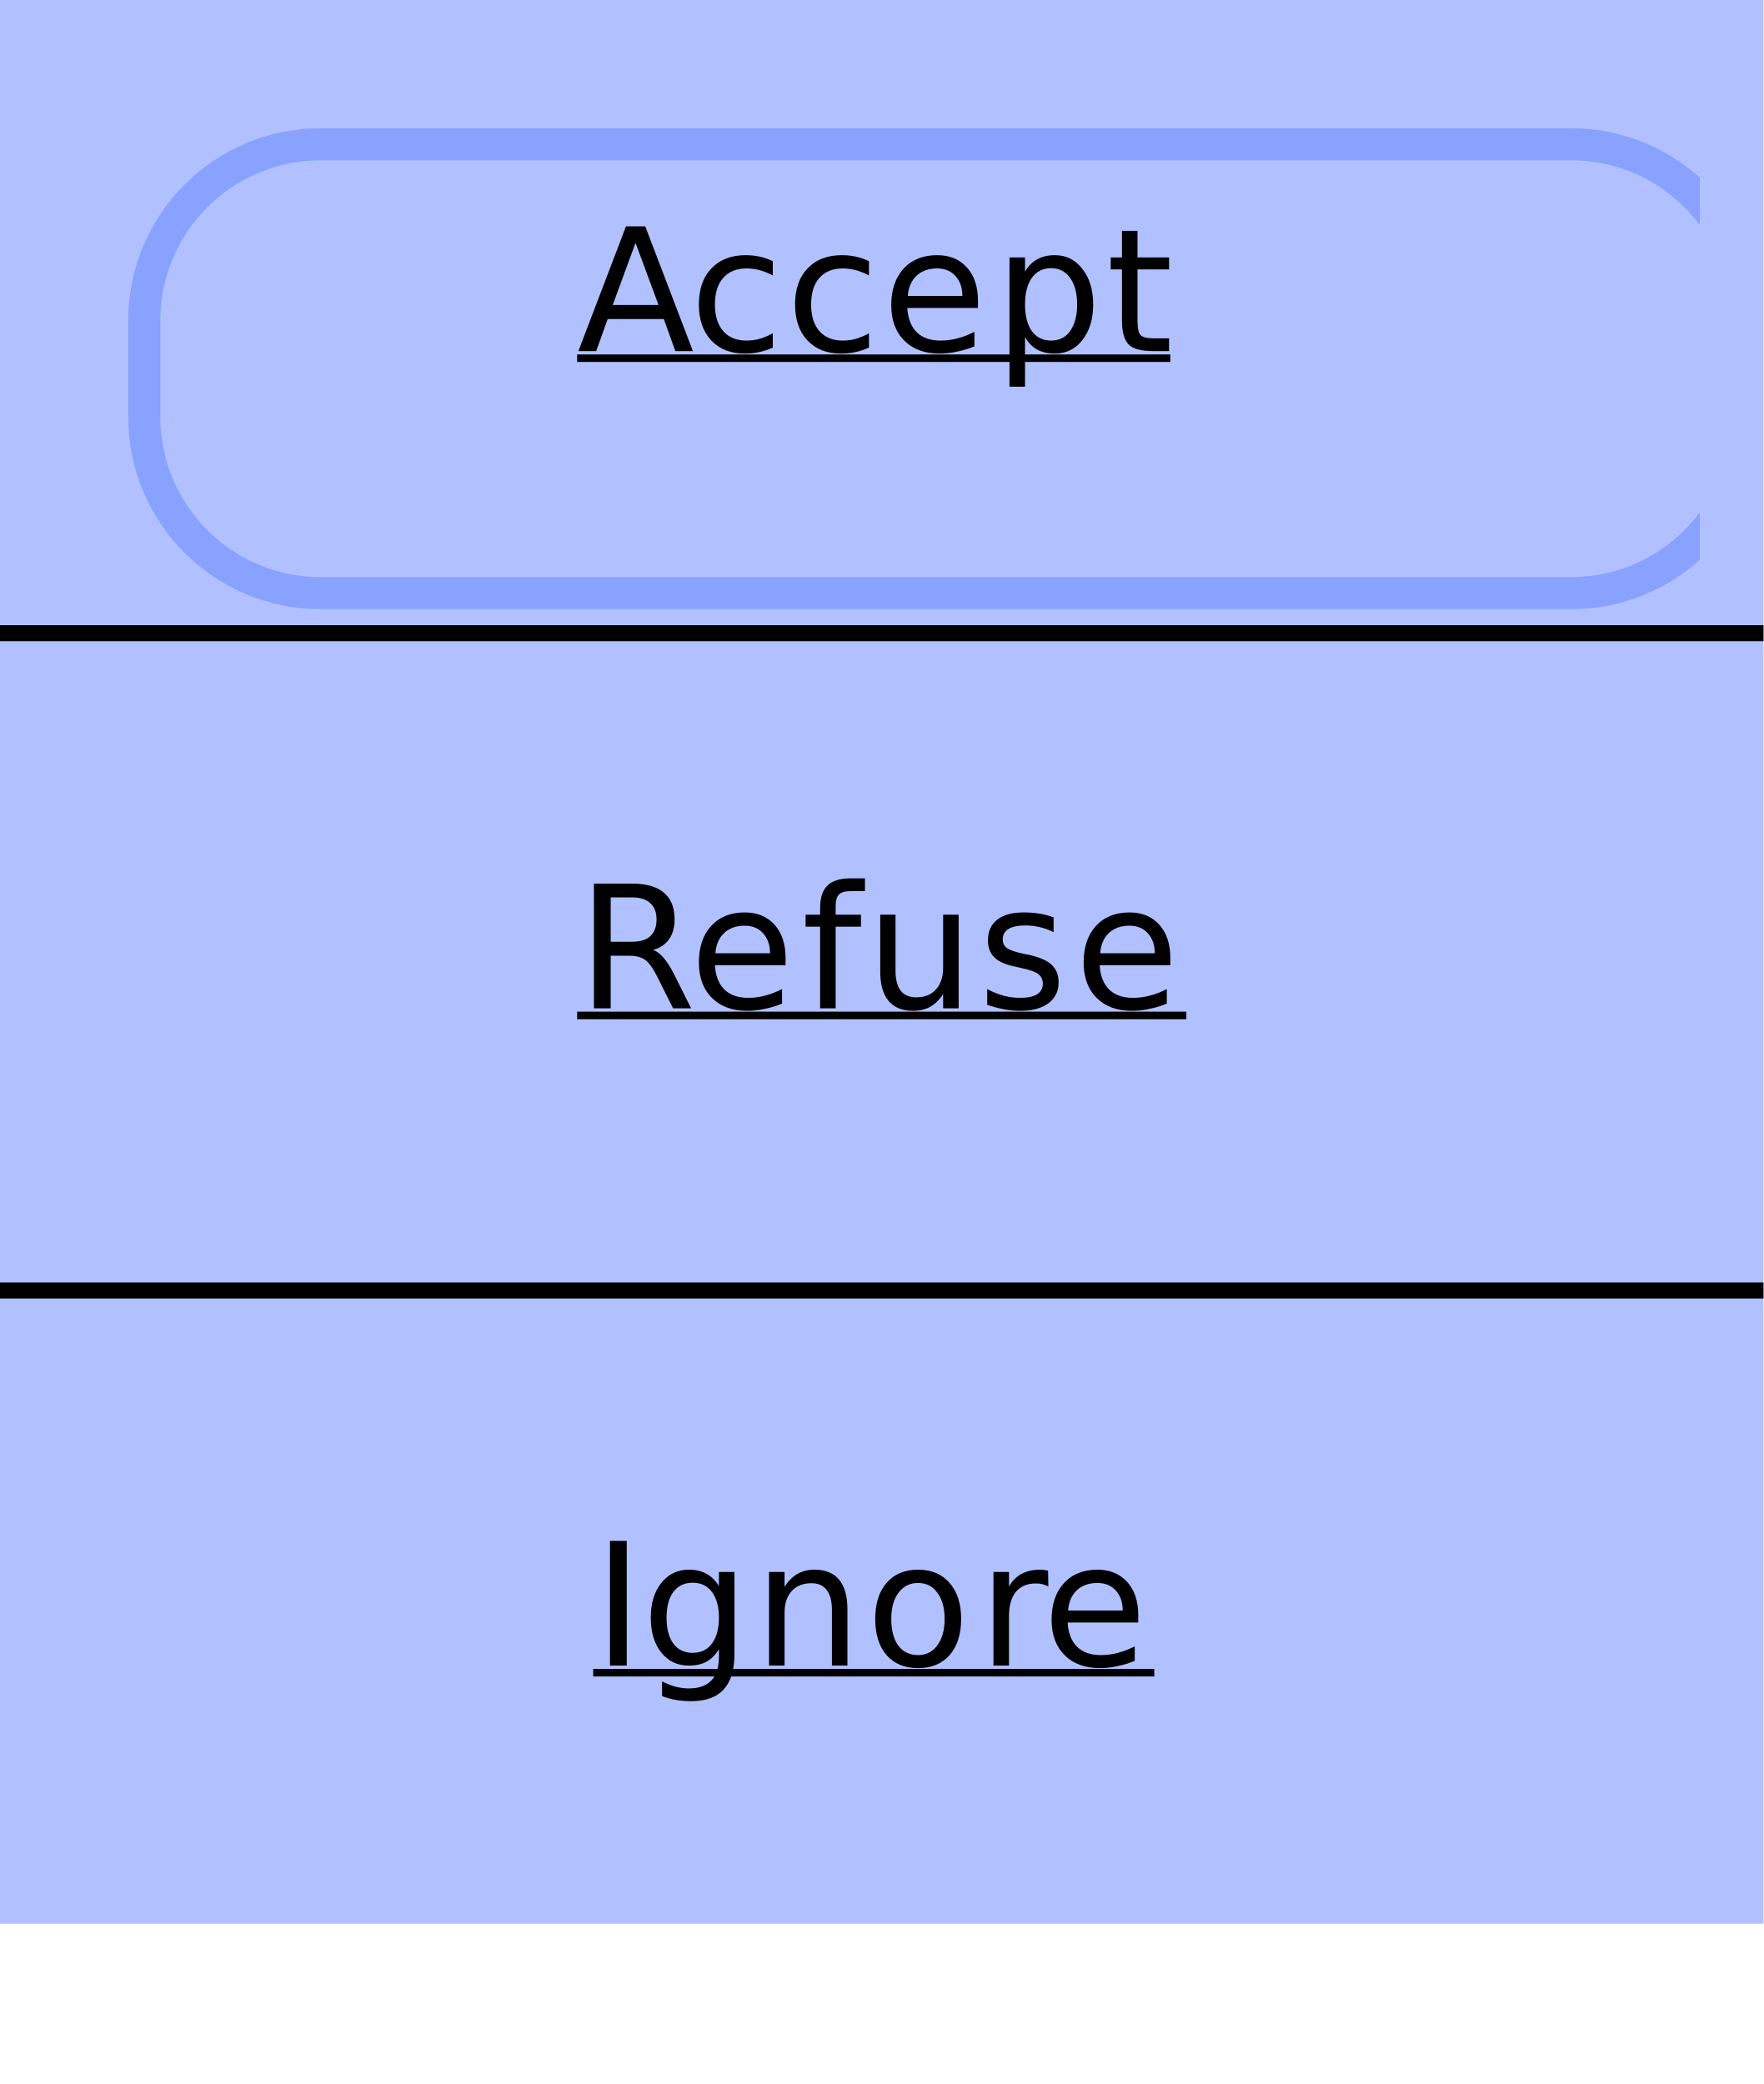
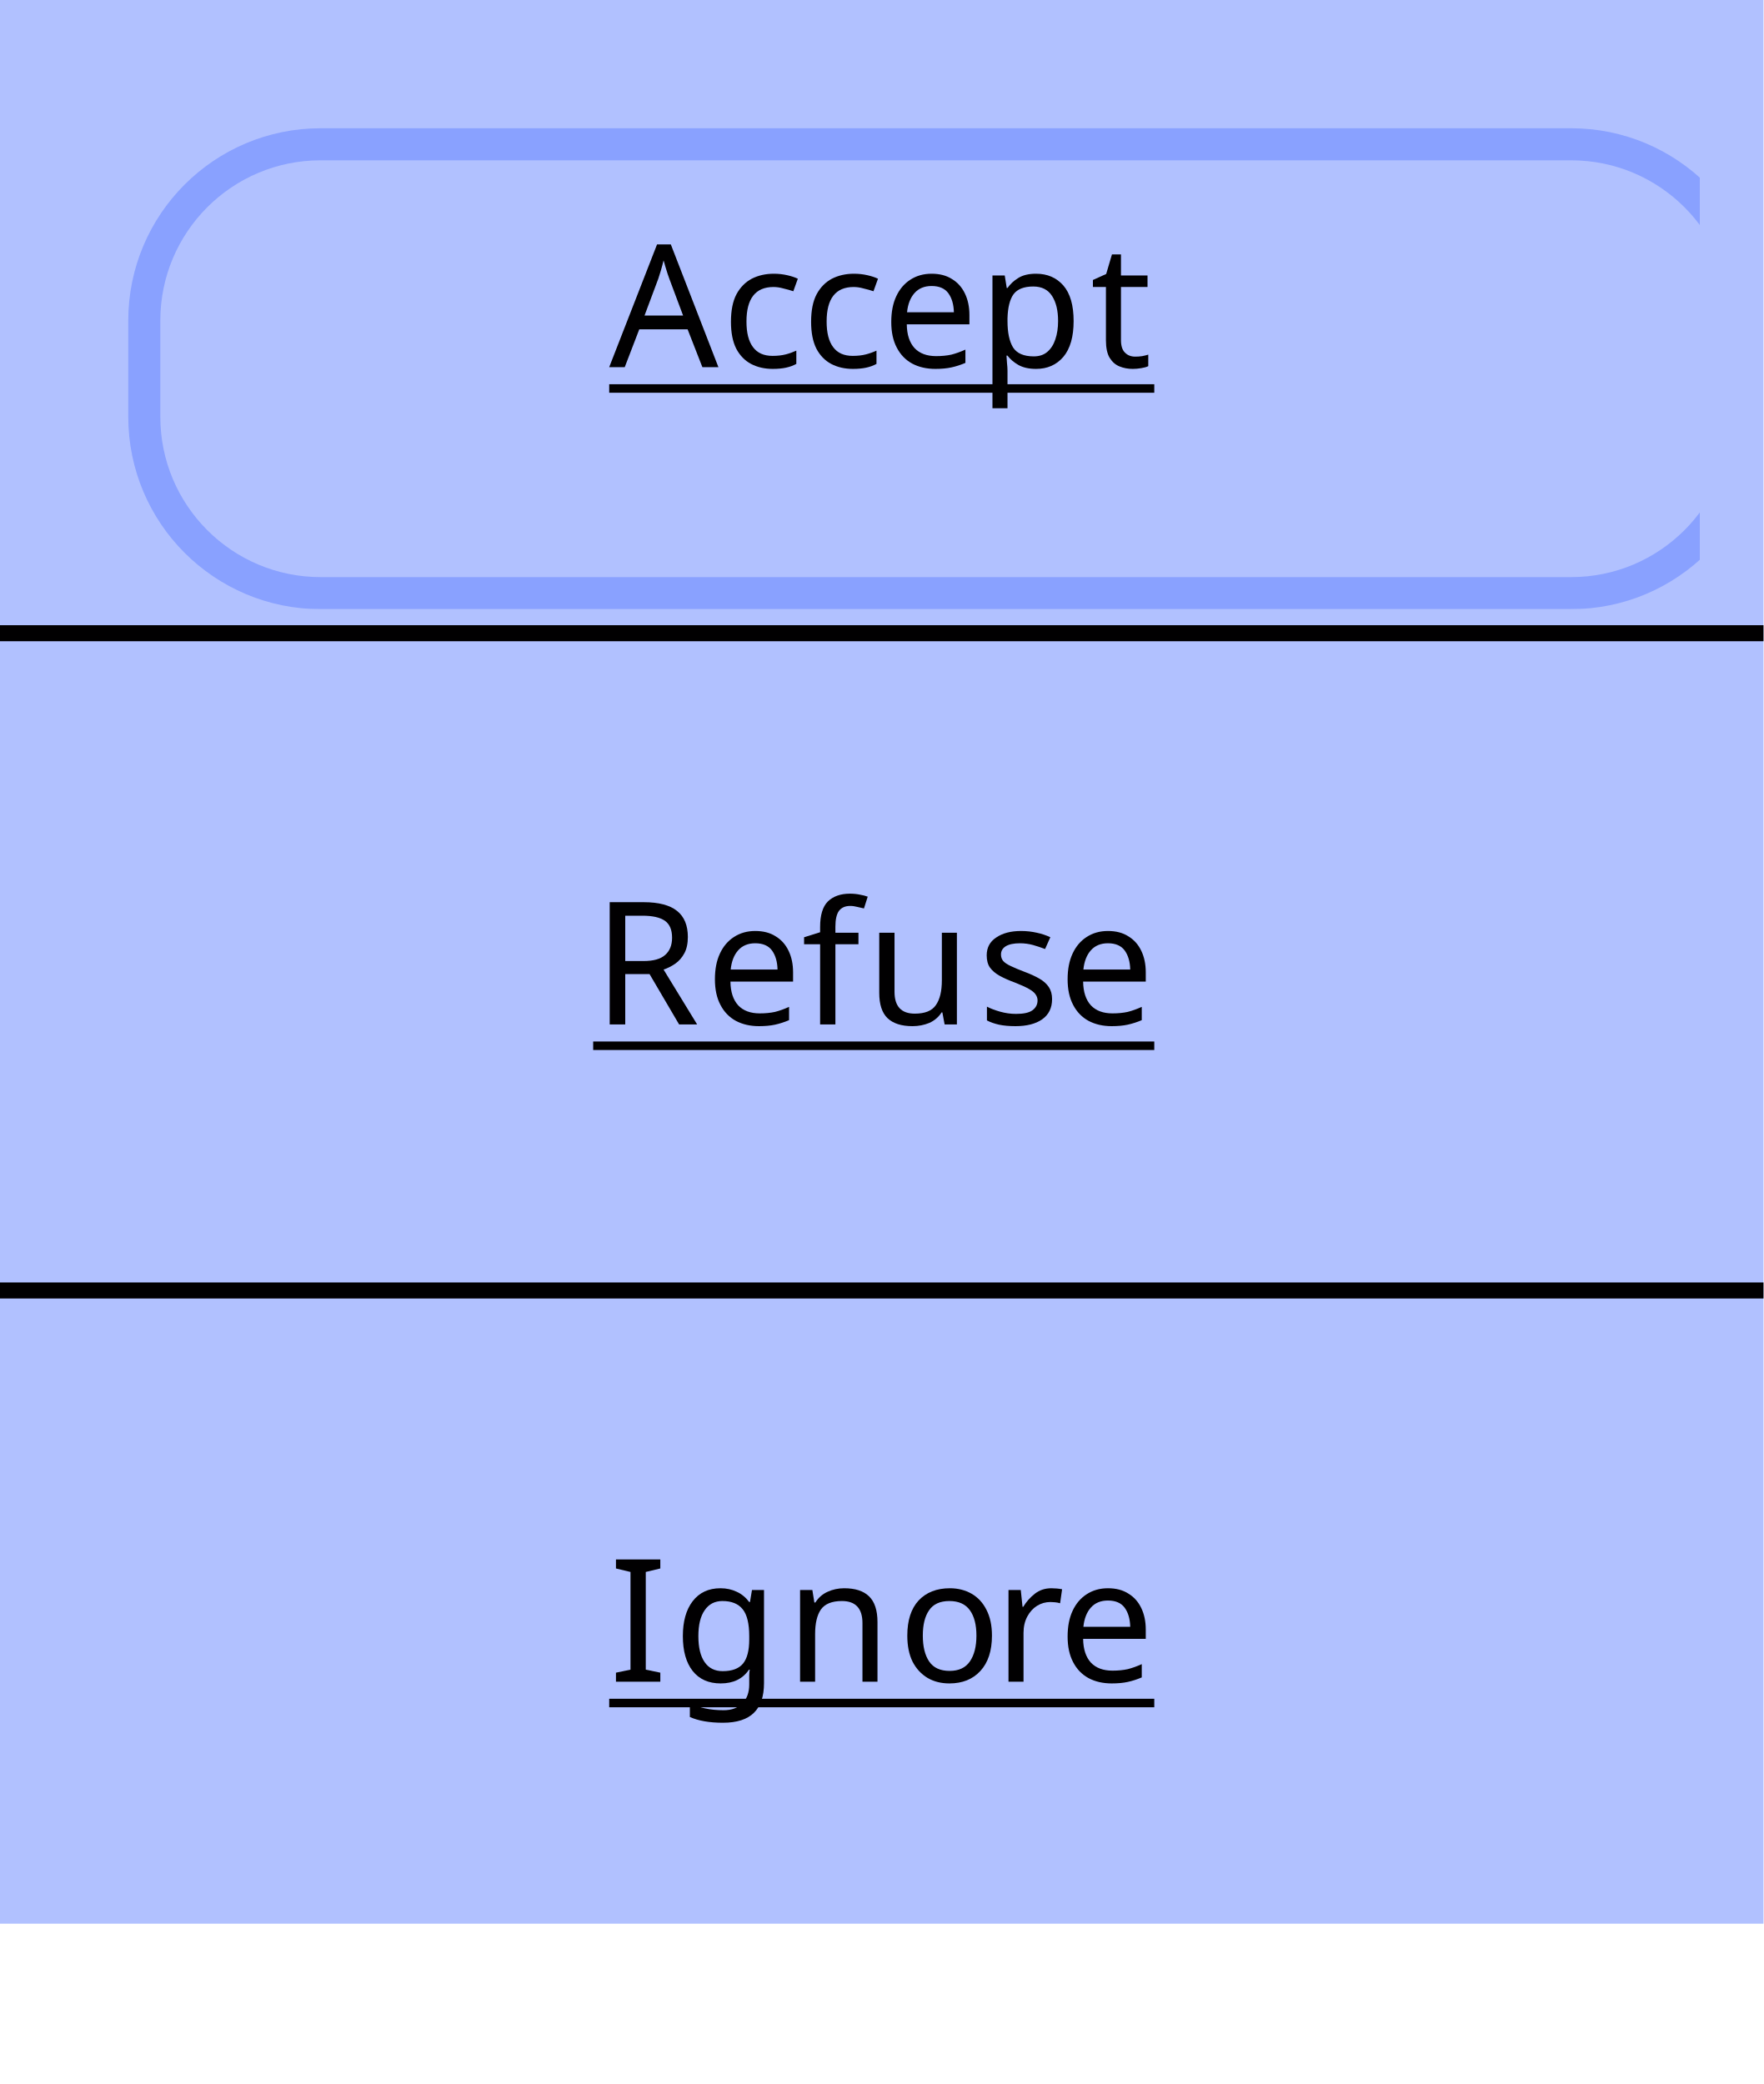
<svg xmlns="http://www.w3.org/2000/svg" xmlns:xlink="http://www.w3.org/1999/xlink" width="110" height="130" viewBox="0 0 110 130">
  <defs>
    <filter id="filter-remove-color" x="0%" y="0%" width="100%" height="100%">
      <feColorMatrix color-interpolation-filters="sRGB" values="0 0 0 0 1 0 0 0 0 1 0 0 0 0 1 0 0 0 1 0" />
    </filter>
    <filter id="filter-remove-color-and-invert-alpha" x="0%" y="0%" width="100%" height="100%">
      <feColorMatrix color-interpolation-filters="sRGB" values="0 0 0 0 1 0 0 0 0 1 0 0 0 0 1 0 0 0 -1 1" />
    </filter>
    <filter id="filter-0" x="0%" y="0%" width="100%" height="100%">
      <feImage xlink:href="#compositing-group-1" result="source" x="0" y="0" width="158.4" height="187.2" />
      <feImage xlink:href="#compositing-group-2" result="destination" x="0" y="0" width="158.4" height="187.2" />
      <feComposite in="source" in2="destination" operator="arithmetic" k1="0" k2="1" k3="1" k4="0" color-interpolation-filters="sRGB" />
    </filter>
    <filter id="filter-1" x="0%" y="0%" width="100%" height="100%">
      <feImage xlink:href="#compositing-group-4" result="source" x="0" y="0" width="158.4" height="187.2" />
      <feImage xlink:href="#compositing-group-5" result="destination" x="0" y="0" width="158.4" height="187.2" />
      <feComposite in="source" in2="destination" operator="arithmetic" k1="0" k2="1" k3="1" k4="0" color-interpolation-filters="sRGB" />
    </filter>
    <filter id="filter-2" x="0%" y="0%" width="100%" height="100%">
      <feImage xlink:href="#compositing-group-7" result="source" x="0" y="0" width="158.4" height="187.2" />
      <feImage xlink:href="#compositing-group-8" result="destination" x="0" y="0" width="158.4" height="187.2" />
      <feComposite in="source" in2="destination" operator="arithmetic" k1="0" k2="1" k3="1" k4="0" color-interpolation-filters="sRGB" />
    </filter>
    <filter id="filter-3" x="0%" y="0%" width="100%" height="100%">
      <feImage xlink:href="#compositing-group-10" result="source" x="0" y="0" width="158.4" height="187.2" />
      <feImage xlink:href="#compositing-group-11" result="destination" x="0" y="0" width="158.4" height="187.2" />
      <feComposite in="source" in2="destination" operator="arithmetic" k1="0" k2="1" k3="1" k4="0" color-interpolation-filters="sRGB" />
    </filter>
    <filter id="filter-4" x="0%" y="0%" width="100%" height="100%">
      <feImage xlink:href="#compositing-group-13" result="source" x="0" y="0" width="158.4" height="187.2" />
      <feImage xlink:href="#compositing-group-14" result="destination" x="0" y="0" width="158.4" height="187.2" />
      <feComposite in="source" in2="destination" operator="arithmetic" k1="0" k2="1" k3="1" k4="0" color-interpolation-filters="sRGB" />
    </filter>
    <filter id="filter-5" x="0%" y="0%" width="100%" height="100%">
      <feImage xlink:href="#compositing-group-16" result="source" x="0" y="0" width="158.4" height="187.2" />
      <feImage xlink:href="#compositing-group-17" result="destination" x="0" y="0" width="158.4" height="187.2" />
      <feComposite in="source" in2="destination" operator="arithmetic" k1="0" k2="1" k3="1" k4="0" color-interpolation-filters="sRGB" />
    </filter>
    <g>
      <g id="glyph-0-0">
-         <path d="M 3.641 -6.75 L 2.219 -2.875 L 5.078 -2.875 Z M 3.047 -7.781 L 4.25 -7.781 L 7.219 0 L 6.125 0 L 5.406 -2 L 1.906 -2 L 1.188 0 L 0.078 0 Z M 3.047 -7.781 " />
+         <path d="M 5.812 0 L 4.891 -2.359 L 1.875 -2.359 L 0.969 0 L 0 0 L 2.984 -7.656 L 3.844 -7.656 L 6.812 0 Z M 3.75 -5.516 C 3.727 -5.578 3.691 -5.68 3.641 -5.828 C 3.598 -5.973 3.551 -6.125 3.5 -6.281 C 3.457 -6.445 3.422 -6.57 3.391 -6.656 C 3.336 -6.438 3.281 -6.223 3.219 -6.016 C 3.156 -5.805 3.102 -5.641 3.062 -5.516 L 2.203 -3.219 L 4.609 -3.219 Z M 3.75 -5.516 " />
      </g>
      <g id="glyph-0-1">
-         <path d="M 5.203 -5.609 L 5.203 -4.719 C 4.93 -4.863 4.66 -4.973 4.391 -5.047 C 4.117 -5.117 3.844 -5.156 3.562 -5.156 C 2.938 -5.156 2.453 -4.957 2.109 -4.562 C 1.766 -4.176 1.594 -3.625 1.594 -2.906 C 1.594 -2.195 1.766 -1.645 2.109 -1.25 C 2.453 -0.852 2.938 -0.656 3.562 -0.656 C 3.844 -0.656 4.117 -0.691 4.391 -0.766 C 4.66 -0.848 4.93 -0.961 5.203 -1.109 L 5.203 -0.219 C 4.93 -0.094 4.648 0 4.359 0.062 C 4.078 0.125 3.773 0.156 3.453 0.156 C 2.578 0.156 1.879 -0.117 1.359 -0.672 C 0.848 -1.223 0.594 -1.969 0.594 -2.906 C 0.594 -3.863 0.852 -4.613 1.375 -5.156 C 1.895 -5.707 2.609 -5.984 3.516 -5.984 C 3.816 -5.984 4.109 -5.953 4.391 -5.891 C 4.672 -5.828 4.941 -5.734 5.203 -5.609 Z M 5.203 -5.609 " />
+         <path d="M 3.203 0.109 C 2.691 0.109 2.238 0.004 1.844 -0.203 C 1.457 -0.41 1.148 -0.727 0.922 -1.156 C 0.703 -1.594 0.594 -2.148 0.594 -2.828 C 0.594 -3.535 0.707 -4.109 0.938 -4.547 C 1.176 -4.984 1.492 -5.305 1.891 -5.516 C 2.297 -5.723 2.754 -5.828 3.266 -5.828 C 3.555 -5.828 3.836 -5.797 4.109 -5.734 C 4.379 -5.672 4.598 -5.598 4.766 -5.516 L 4.484 -4.734 C 4.305 -4.797 4.102 -4.852 3.875 -4.906 C 3.656 -4.969 3.445 -5 3.25 -5 C 2.125 -5 1.562 -4.281 1.562 -2.844 C 1.562 -2.145 1.695 -1.613 1.969 -1.25 C 2.238 -0.883 2.645 -0.703 3.188 -0.703 C 3.5 -0.703 3.773 -0.734 4.016 -0.797 C 4.254 -0.859 4.473 -0.938 4.672 -1.031 L 4.672 -0.203 C 4.484 -0.098 4.27 -0.02 4.031 0.031 C 3.801 0.082 3.523 0.109 3.203 0.109 Z M 3.203 0.109 " />
      </g>
      <g id="glyph-0-2">
-         <path d="M 6 -3.156 L 6 -2.688 L 1.594 -2.688 C 1.633 -2.031 1.832 -1.523 2.188 -1.172 C 2.539 -0.828 3.035 -0.656 3.672 -0.656 C 4.035 -0.656 4.391 -0.703 4.734 -0.797 C 5.086 -0.891 5.438 -1.023 5.781 -1.203 L 5.781 -0.297 C 5.426 -0.148 5.066 -0.039 4.703 0.031 C 4.348 0.113 3.984 0.156 3.609 0.156 C 2.68 0.156 1.945 -0.113 1.406 -0.656 C 0.863 -1.195 0.594 -1.93 0.594 -2.859 C 0.594 -3.816 0.848 -4.578 1.359 -5.141 C 1.879 -5.703 2.578 -5.984 3.453 -5.984 C 4.234 -5.984 4.852 -5.727 5.312 -5.219 C 5.77 -4.707 6 -4.02 6 -3.156 Z M 5.031 -3.438 C 5.031 -3.957 4.883 -4.375 4.594 -4.688 C 4.312 -5 3.93 -5.156 3.453 -5.156 C 2.922 -5.156 2.492 -5.004 2.172 -4.703 C 1.848 -4.398 1.664 -3.977 1.625 -3.438 Z M 5.031 -3.438 " />
+         <path d="M 3.109 -5.828 C 3.609 -5.828 4.031 -5.719 4.375 -5.5 C 4.727 -5.289 5 -4.988 5.188 -4.594 C 5.375 -4.207 5.469 -3.758 5.469 -3.25 L 5.469 -2.672 L 1.562 -2.672 C 1.57 -2.023 1.734 -1.531 2.047 -1.188 C 2.367 -0.852 2.816 -0.688 3.391 -0.688 C 3.742 -0.688 4.062 -0.719 4.344 -0.781 C 4.625 -0.852 4.914 -0.957 5.219 -1.094 L 5.219 -0.266 C 4.926 -0.141 4.633 -0.047 4.344 0.016 C 4.062 0.078 3.727 0.109 3.344 0.109 C 2.801 0.109 2.32 0 1.906 -0.219 C 1.488 -0.445 1.164 -0.781 0.938 -1.219 C 0.707 -1.656 0.594 -2.188 0.594 -2.812 C 0.594 -3.438 0.695 -3.973 0.906 -4.422 C 1.113 -4.867 1.406 -5.211 1.781 -5.453 C 2.164 -5.703 2.609 -5.828 3.109 -5.828 Z M 3.109 -5.062 C 2.66 -5.062 2.305 -4.914 2.047 -4.625 C 1.785 -4.332 1.629 -3.93 1.578 -3.422 L 4.5 -3.422 C 4.488 -3.91 4.375 -4.305 4.156 -4.609 C 3.938 -4.91 3.586 -5.062 3.109 -5.062 Z M 3.109 -5.062 " />
      </g>
      <g id="glyph-0-3">
-         <path d="M 1.938 -0.875 L 1.938 2.219 L 0.969 2.219 L 0.969 -5.844 L 1.938 -5.844 L 1.938 -4.953 C 2.133 -5.297 2.383 -5.551 2.688 -5.719 C 3 -5.895 3.367 -5.984 3.797 -5.984 C 4.504 -5.984 5.078 -5.695 5.516 -5.125 C 5.961 -4.562 6.188 -3.82 6.188 -2.906 C 6.188 -1.988 5.961 -1.25 5.516 -0.688 C 5.078 -0.125 4.504 0.156 3.797 0.156 C 3.367 0.156 3 0.07 2.688 -0.094 C 2.383 -0.27 2.133 -0.531 1.938 -0.875 Z M 5.188 -2.906 C 5.188 -3.613 5.039 -4.164 4.75 -4.562 C 4.469 -4.969 4.07 -5.172 3.562 -5.172 C 3.051 -5.172 2.648 -4.969 2.359 -4.562 C 2.078 -4.164 1.938 -3.613 1.938 -2.906 C 1.938 -2.207 2.078 -1.656 2.359 -1.25 C 2.648 -0.852 3.051 -0.656 3.562 -0.656 C 4.07 -0.656 4.469 -0.852 4.75 -1.25 C 5.039 -1.656 5.188 -2.207 5.188 -2.906 Z M 5.188 -2.906 " />
+         <path d="M 3.625 -5.828 C 4.332 -5.828 4.898 -5.582 5.328 -5.094 C 5.754 -4.602 5.969 -3.863 5.969 -2.875 C 5.969 -1.895 5.754 -1.148 5.328 -0.641 C 4.898 -0.141 4.332 0.109 3.625 0.109 C 3.176 0.109 2.805 0.023 2.516 -0.141 C 2.234 -0.305 2.008 -0.5 1.844 -0.719 L 1.781 -0.719 C 1.789 -0.602 1.801 -0.453 1.812 -0.266 C 1.832 -0.078 1.844 0.082 1.844 0.219 L 1.844 2.562 L 0.906 2.562 L 0.906 -5.719 L 1.672 -5.719 L 1.797 -4.938 L 1.844 -4.938 C 2.02 -5.188 2.242 -5.395 2.516 -5.562 C 2.797 -5.738 3.164 -5.828 3.625 -5.828 Z M 3.453 -5.031 C 2.867 -5.031 2.457 -4.867 2.219 -4.547 C 1.988 -4.223 1.863 -3.723 1.844 -3.047 L 1.844 -2.875 C 1.844 -2.164 1.957 -1.617 2.188 -1.234 C 2.426 -0.859 2.859 -0.672 3.484 -0.672 C 3.828 -0.672 4.109 -0.766 4.328 -0.953 C 4.555 -1.148 4.723 -1.41 4.828 -1.734 C 4.941 -2.066 5 -2.445 5 -2.875 C 5 -3.531 4.875 -4.051 4.625 -4.438 C 4.375 -4.832 3.984 -5.031 3.453 -5.031 Z M 3.453 -5.031 " />
      </g>
      <g id="glyph-0-4">
-         <path d="M 1.953 -7.5 L 1.953 -5.844 L 3.922 -5.844 L 3.922 -5.094 L 1.953 -5.094 L 1.953 -1.922 C 1.953 -1.441 2.016 -1.133 2.141 -1 C 2.273 -0.863 2.539 -0.797 2.938 -0.797 L 3.922 -0.797 L 3.922 0 L 2.938 0 C 2.195 0 1.688 -0.133 1.406 -0.406 C 1.125 -0.688 0.984 -1.191 0.984 -1.922 L 0.984 -5.094 L 0.281 -5.094 L 0.281 -5.844 L 0.984 -5.844 L 0.984 -7.5 Z M 1.953 -7.5 " />
+         <path d="M 2.812 -0.656 C 2.957 -0.656 3.102 -0.664 3.25 -0.688 C 3.406 -0.719 3.531 -0.75 3.625 -0.781 L 3.625 -0.062 C 3.52 -0.008 3.375 0.031 3.188 0.062 C 3 0.094 2.82 0.109 2.656 0.109 C 2.352 0.109 2.078 0.055 1.828 -0.047 C 1.578 -0.148 1.375 -0.328 1.219 -0.578 C 1.062 -0.836 0.984 -1.203 0.984 -1.672 L 0.984 -5 L 0.172 -5 L 0.172 -5.438 L 1 -5.812 L 1.359 -7.031 L 1.922 -7.031 L 1.922 -5.719 L 3.578 -5.719 L 3.578 -5 L 1.922 -5 L 1.922 -1.688 C 1.922 -1.332 2.004 -1.07 2.172 -0.906 C 2.336 -0.738 2.551 -0.656 2.812 -0.656 Z M 2.812 -0.656 " />
      </g>
      <g id="glyph-0-5">
-         <path d="M 4.734 -3.641 C 4.961 -3.566 5.18 -3.406 5.391 -3.156 C 5.609 -2.906 5.828 -2.562 6.047 -2.125 L 7.109 0 L 5.984 0 L 4.984 -2 C 4.723 -2.52 4.473 -2.863 4.234 -3.031 C 3.992 -3.195 3.664 -3.281 3.25 -3.281 L 2.094 -3.281 L 2.094 0 L 1.047 0 L 1.047 -7.781 L 3.422 -7.781 C 4.305 -7.781 4.969 -7.594 5.406 -7.219 C 5.852 -6.852 6.078 -6.297 6.078 -5.547 C 6.078 -5.047 5.961 -4.633 5.734 -4.312 C 5.504 -3.988 5.172 -3.766 4.734 -3.641 Z M 2.094 -6.922 L 2.094 -4.156 L 3.422 -4.156 C 3.93 -4.156 4.312 -4.27 4.562 -4.5 C 4.82 -4.738 4.953 -5.086 4.953 -5.547 C 4.953 -5.992 4.82 -6.332 4.562 -6.562 C 4.312 -6.801 3.93 -6.922 3.422 -6.922 Z M 2.094 -6.922 " />
+         <path d="M 3.141 -7.625 C 4.086 -7.625 4.785 -7.441 5.234 -7.078 C 5.68 -6.723 5.906 -6.18 5.906 -5.453 C 5.906 -5.047 5.832 -4.707 5.688 -4.438 C 5.539 -4.164 5.348 -3.945 5.109 -3.781 C 4.879 -3.625 4.641 -3.504 4.391 -3.422 L 6.484 0 L 5.359 0 L 3.516 -3.141 L 2 -3.141 L 2 0 L 1.031 0 L 1.031 -7.625 Z M 3.078 -6.781 L 2 -6.781 L 2 -3.953 L 3.141 -3.953 C 3.754 -3.953 4.203 -4.078 4.484 -4.328 C 4.773 -4.578 4.922 -4.938 4.922 -5.406 C 4.922 -5.906 4.77 -6.258 4.469 -6.469 C 4.164 -6.676 3.703 -6.781 3.078 -6.781 Z M 3.078 -6.781 " />
      </g>
      <g id="glyph-0-6">
-         <path d="M 3.953 -8.109 L 3.953 -7.312 L 3.047 -7.312 C 2.703 -7.312 2.461 -7.238 2.328 -7.094 C 2.191 -6.957 2.125 -6.711 2.125 -6.359 L 2.125 -5.844 L 3.703 -5.844 L 3.703 -5.094 L 2.125 -5.094 L 2.125 0 L 1.156 0 L 1.156 -5.094 L 0.25 -5.094 L 0.25 -5.844 L 1.156 -5.844 L 1.156 -6.25 C 1.156 -6.895 1.305 -7.363 1.609 -7.656 C 1.91 -7.957 2.391 -8.109 3.047 -8.109 Z M 3.953 -8.109 " />
+         <path d="M 3.547 -5 L 2.109 -5 L 2.109 0 L 1.156 0 L 1.156 -5 L 0.156 -5 L 0.156 -5.438 L 1.156 -5.75 L 1.156 -6.078 C 1.156 -6.816 1.316 -7.348 1.641 -7.672 C 1.973 -7.992 2.43 -8.156 3.016 -8.156 C 3.242 -8.156 3.453 -8.133 3.641 -8.094 C 3.828 -8.062 3.988 -8.02 4.125 -7.969 L 3.891 -7.234 C 3.773 -7.266 3.641 -7.297 3.484 -7.328 C 3.336 -7.367 3.188 -7.391 3.031 -7.391 C 2.719 -7.391 2.484 -7.285 2.328 -7.078 C 2.18 -6.867 2.109 -6.539 2.109 -6.094 L 2.109 -5.719 L 3.547 -5.719 Z M 3.547 -5 " />
      </g>
      <g id="glyph-0-7">
-         <path d="M 0.906 -2.297 L 0.906 -5.844 L 1.859 -5.844 L 1.859 -2.344 C 1.859 -1.789 1.969 -1.375 2.188 -1.094 C 2.406 -0.82 2.727 -0.688 3.156 -0.688 C 3.676 -0.688 4.082 -0.848 4.375 -1.172 C 4.676 -1.504 4.828 -1.957 4.828 -2.531 L 4.828 -5.844 L 5.797 -5.844 L 5.797 0 L 4.828 0 L 4.828 -0.891 C 4.598 -0.535 4.328 -0.27 4.016 -0.094 C 3.711 0.07 3.359 0.156 2.953 0.156 C 2.285 0.156 1.773 -0.051 1.422 -0.469 C 1.078 -0.883 0.906 -1.492 0.906 -2.297 Z M 3.312 -5.984 Z M 3.312 -5.984 " />
+         <path d="M 5.688 -5.719 L 5.688 0 L 4.922 0 L 4.781 -0.75 L 4.734 -0.75 C 4.547 -0.457 4.289 -0.238 3.969 -0.094 C 3.645 0.039 3.297 0.109 2.922 0.109 C 2.234 0.109 1.711 -0.055 1.359 -0.391 C 1.016 -0.723 0.844 -1.25 0.844 -1.969 L 0.844 -5.719 L 1.797 -5.719 L 1.797 -2.031 C 1.797 -1.125 2.219 -0.672 3.062 -0.672 C 3.695 -0.672 4.133 -0.848 4.375 -1.203 C 4.625 -1.555 4.75 -2.07 4.75 -2.75 L 4.75 -5.719 Z M 5.688 -5.719 " />
      </g>
      <g id="glyph-0-8">
-         <path d="M 4.719 -5.672 L 4.719 -4.75 C 4.445 -4.895 4.164 -5 3.875 -5.062 C 3.582 -5.133 3.281 -5.172 2.969 -5.172 C 2.5 -5.172 2.145 -5.098 1.906 -4.953 C 1.664 -4.805 1.547 -4.586 1.547 -4.297 C 1.547 -4.078 1.629 -3.898 1.797 -3.766 C 1.973 -3.641 2.316 -3.52 2.828 -3.406 L 3.156 -3.344 C 3.832 -3.195 4.312 -2.988 4.594 -2.719 C 4.883 -2.457 5.031 -2.086 5.031 -1.609 C 5.031 -1.066 4.816 -0.633 4.391 -0.312 C 3.961 0 3.375 0.156 2.625 0.156 C 2.312 0.156 1.984 0.125 1.641 0.062 C 1.305 0 0.953 -0.094 0.578 -0.219 L 0.578 -1.203 C 0.93 -1.016 1.281 -0.875 1.625 -0.781 C 1.969 -0.695 2.305 -0.656 2.641 -0.656 C 3.098 -0.656 3.445 -0.727 3.688 -0.875 C 3.926 -1.031 4.047 -1.25 4.047 -1.531 C 4.047 -1.789 3.957 -1.988 3.781 -2.125 C 3.613 -2.27 3.234 -2.406 2.641 -2.531 L 2.297 -2.609 C 1.703 -2.734 1.273 -2.926 1.016 -3.188 C 0.754 -3.445 0.625 -3.801 0.625 -4.25 C 0.625 -4.801 0.816 -5.227 1.203 -5.531 C 1.586 -5.832 2.141 -5.984 2.859 -5.984 C 3.211 -5.984 3.547 -5.957 3.859 -5.906 C 4.172 -5.852 4.457 -5.773 4.719 -5.672 Z M 4.719 -5.672 " />
+         <path d="M 4.625 -1.578 C 4.625 -1.023 4.414 -0.602 4 -0.312 C 3.594 -0.031 3.039 0.109 2.344 0.109 C 1.945 0.109 1.602 0.078 1.312 0.016 C 1.031 -0.047 0.781 -0.133 0.562 -0.25 L 0.562 -1.109 C 0.781 -0.992 1.051 -0.891 1.375 -0.797 C 1.707 -0.703 2.039 -0.656 2.375 -0.656 C 2.844 -0.656 3.18 -0.727 3.391 -0.875 C 3.609 -1.031 3.719 -1.238 3.719 -1.5 C 3.719 -1.633 3.676 -1.758 3.594 -1.875 C 3.52 -1.988 3.379 -2.102 3.172 -2.219 C 2.973 -2.332 2.688 -2.461 2.312 -2.609 C 1.945 -2.742 1.629 -2.883 1.359 -3.031 C 1.098 -3.176 0.895 -3.348 0.75 -3.547 C 0.613 -3.742 0.547 -4 0.547 -4.312 C 0.547 -4.789 0.742 -5.16 1.141 -5.422 C 1.535 -5.691 2.051 -5.828 2.688 -5.828 C 3.039 -5.828 3.367 -5.789 3.672 -5.719 C 3.973 -5.656 4.254 -5.562 4.516 -5.438 L 4.188 -4.703 C 3.945 -4.797 3.695 -4.879 3.438 -4.953 C 3.176 -5.023 2.906 -5.062 2.625 -5.062 C 2.238 -5.062 1.941 -5 1.734 -4.875 C 1.535 -4.75 1.438 -4.578 1.438 -4.359 C 1.438 -4.203 1.484 -4.066 1.578 -3.953 C 1.672 -3.848 1.828 -3.742 2.047 -3.641 C 2.266 -3.535 2.551 -3.414 2.906 -3.281 C 3.27 -3.145 3.578 -3.004 3.828 -2.859 C 4.086 -2.711 4.285 -2.535 4.422 -2.328 C 4.555 -2.129 4.625 -1.879 4.625 -1.578 Z M 4.625 -1.578 " />
      </g>
      <g id="glyph-0-9">
-         <path d="M 1.047 -7.781 L 2.094 -7.781 L 2.094 0 L 1.047 0 Z M 1.047 -7.781 " />
+         <path d="M 3.188 0 L 0.422 0 L 0.422 -0.562 L 1.328 -0.75 L 1.328 -6.844 L 0.422 -7.062 L 0.422 -7.625 L 3.188 -7.625 L 3.188 -7.062 L 2.281 -6.844 L 2.281 -0.75 L 3.188 -0.562 Z M 3.188 0 " />
      </g>
      <g id="glyph-0-10">
-         <path d="M 4.844 -2.984 C 4.844 -3.68 4.695 -4.219 4.406 -4.594 C 4.125 -4.977 3.723 -5.172 3.203 -5.172 C 2.691 -5.172 2.289 -4.977 2 -4.594 C 1.719 -4.219 1.578 -3.68 1.578 -2.984 C 1.578 -2.297 1.719 -1.758 2 -1.375 C 2.289 -0.988 2.691 -0.797 3.203 -0.797 C 3.723 -0.797 4.125 -0.988 4.406 -1.375 C 4.695 -1.758 4.844 -2.297 4.844 -2.984 Z M 5.812 -0.719 C 5.812 0.27 5.586 1.004 5.141 1.484 C 4.703 1.973 4.023 2.219 3.109 2.219 C 2.773 2.219 2.457 2.191 2.156 2.141 C 1.863 2.086 1.578 2.008 1.297 1.906 L 1.297 0.984 C 1.578 1.129 1.852 1.238 2.125 1.312 C 2.395 1.383 2.676 1.422 2.969 1.422 C 3.594 1.422 4.062 1.254 4.375 0.922 C 4.688 0.598 4.844 0.109 4.844 -0.547 L 4.844 -1.031 C 4.645 -0.688 4.391 -0.426 4.078 -0.25 C 3.773 -0.082 3.406 0 2.969 0 C 2.258 0 1.688 -0.27 1.25 -0.812 C 0.812 -1.363 0.594 -2.086 0.594 -2.984 C 0.594 -3.891 0.812 -4.613 1.25 -5.156 C 1.688 -5.707 2.258 -5.984 2.969 -5.984 C 3.406 -5.984 3.773 -5.895 4.078 -5.719 C 4.391 -5.551 4.645 -5.297 4.844 -4.953 L 4.844 -5.844 L 5.812 -5.844 Z M 5.812 -0.719 " />
+         <path d="M 2.938 -5.828 C 3.312 -5.828 3.648 -5.754 3.953 -5.609 C 4.254 -5.473 4.516 -5.258 4.734 -4.969 L 4.781 -4.969 L 4.906 -5.719 L 5.656 -5.719 L 5.656 0.094 C 5.656 0.914 5.445 1.531 5.031 1.938 C 4.613 2.352 3.969 2.562 3.094 2.562 C 2.25 2.562 1.562 2.441 1.031 2.203 L 1.031 1.328 C 1.594 1.629 2.297 1.781 3.141 1.781 C 3.641 1.781 4.031 1.633 4.312 1.344 C 4.594 1.062 4.734 0.672 4.734 0.172 L 4.734 -0.047 C 4.734 -0.141 4.734 -0.266 4.734 -0.422 C 4.742 -0.578 4.754 -0.688 4.766 -0.75 L 4.719 -0.75 C 4.332 -0.176 3.742 0.109 2.953 0.109 C 2.203 0.109 1.617 -0.148 1.203 -0.672 C 0.797 -1.191 0.594 -1.914 0.594 -2.844 C 0.594 -3.758 0.797 -4.484 1.203 -5.016 C 1.617 -5.555 2.195 -5.828 2.938 -5.828 Z M 3.062 -5.031 C 2.582 -5.031 2.211 -4.836 1.953 -4.453 C 1.691 -4.078 1.562 -3.539 1.562 -2.844 C 1.562 -2.133 1.691 -1.594 1.953 -1.219 C 2.211 -0.844 2.586 -0.656 3.078 -0.656 C 3.66 -0.656 4.082 -0.812 4.344 -1.125 C 4.602 -1.438 4.734 -1.938 4.734 -2.625 L 4.734 -2.844 C 4.734 -3.625 4.598 -4.18 4.328 -4.516 C 4.055 -4.859 3.633 -5.031 3.062 -5.031 Z M 3.062 -5.031 " />
      </g>
      <g id="glyph-0-11">
-         <path d="M 5.859 -3.516 L 5.859 0 L 4.891 0 L 4.891 -3.484 C 4.891 -4.035 4.781 -4.445 4.562 -4.719 C 4.352 -5 4.035 -5.141 3.609 -5.141 C 3.086 -5.141 2.676 -4.973 2.375 -4.641 C 2.082 -4.316 1.938 -3.867 1.938 -3.297 L 1.938 0 L 0.969 0 L 0.969 -5.844 L 1.938 -5.844 L 1.938 -4.922 C 2.164 -5.273 2.43 -5.539 2.734 -5.719 C 3.047 -5.895 3.406 -5.984 3.812 -5.984 C 4.488 -5.984 5 -5.773 5.344 -5.359 C 5.688 -4.941 5.859 -4.328 5.859 -3.516 Z M 5.859 -3.516 " />
+         <path d="M 3.656 -5.828 C 4.344 -5.828 4.859 -5.66 5.203 -5.328 C 5.555 -4.992 5.734 -4.457 5.734 -3.719 L 5.734 0 L 4.797 0 L 4.797 -3.656 C 4.797 -4.57 4.367 -5.031 3.516 -5.031 C 2.891 -5.031 2.453 -4.852 2.203 -4.5 C 1.961 -4.145 1.844 -3.633 1.844 -2.969 L 1.844 0 L 0.906 0 L 0.906 -5.719 L 1.672 -5.719 L 1.797 -4.938 L 1.859 -4.938 C 2.047 -5.238 2.301 -5.461 2.625 -5.609 C 2.945 -5.754 3.289 -5.828 3.656 -5.828 Z M 3.656 -5.828 " />
      </g>
      <g id="glyph-0-12">
-         <path d="M 3.266 -5.156 C 2.754 -5.156 2.348 -4.953 2.047 -4.547 C 1.742 -4.148 1.594 -3.602 1.594 -2.906 C 1.594 -2.207 1.738 -1.656 2.031 -1.25 C 2.332 -0.852 2.742 -0.656 3.266 -0.656 C 3.773 -0.656 4.176 -0.859 4.469 -1.266 C 4.77 -1.672 4.922 -2.219 4.922 -2.906 C 4.922 -3.602 4.77 -4.148 4.469 -4.547 C 4.176 -4.953 3.773 -5.156 3.266 -5.156 Z M 3.266 -5.984 C 4.098 -5.984 4.754 -5.707 5.234 -5.156 C 5.711 -4.613 5.953 -3.863 5.953 -2.906 C 5.953 -1.957 5.711 -1.207 5.234 -0.656 C 4.754 -0.113 4.098 0.156 3.266 0.156 C 2.43 0.156 1.773 -0.113 1.297 -0.656 C 0.828 -1.207 0.594 -1.957 0.594 -2.906 C 0.594 -3.863 0.828 -4.613 1.297 -5.156 C 1.773 -5.707 2.43 -5.984 3.266 -5.984 Z M 3.266 -5.984 " />
+         <path d="M 5.875 -2.875 C 5.875 -1.926 5.633 -1.191 5.156 -0.672 C 4.676 -0.148 4.031 0.109 3.219 0.109 C 2.707 0.109 2.254 -0.004 1.859 -0.234 C 1.461 -0.473 1.148 -0.812 0.922 -1.25 C 0.703 -1.695 0.594 -2.238 0.594 -2.875 C 0.594 -3.82 0.828 -4.551 1.297 -5.062 C 1.773 -5.57 2.426 -5.828 3.25 -5.828 C 3.758 -5.828 4.211 -5.711 4.609 -5.484 C 5.004 -5.254 5.312 -4.922 5.531 -4.484 C 5.758 -4.047 5.875 -3.508 5.875 -2.875 Z M 1.562 -2.875 C 1.562 -2.195 1.691 -1.66 1.953 -1.266 C 2.223 -0.867 2.648 -0.672 3.234 -0.672 C 3.805 -0.672 4.227 -0.867 4.5 -1.266 C 4.77 -1.66 4.906 -2.195 4.906 -2.875 C 4.906 -3.551 4.77 -4.078 4.5 -4.453 C 4.227 -4.836 3.801 -5.031 3.219 -5.031 C 2.633 -5.031 2.211 -4.836 1.953 -4.453 C 1.691 -4.078 1.562 -3.551 1.562 -2.875 Z M 1.562 -2.875 " />
      </g>
      <g id="glyph-0-13">
-         <path d="M 4.391 -4.938 C 4.273 -5 4.156 -5.047 4.031 -5.078 C 3.906 -5.109 3.766 -5.125 3.609 -5.125 C 3.066 -5.125 2.648 -4.945 2.359 -4.594 C 2.078 -4.238 1.938 -3.734 1.938 -3.078 L 1.938 0 L 0.969 0 L 0.969 -5.844 L 1.938 -5.844 L 1.938 -4.922 C 2.133 -5.285 2.395 -5.551 2.719 -5.719 C 3.039 -5.895 3.43 -5.984 3.891 -5.984 C 3.961 -5.984 4.035 -5.977 4.109 -5.969 C 4.191 -5.957 4.281 -5.941 4.375 -5.922 Z M 4.391 -4.938 " />
+         <path d="M 3.578 -5.828 C 3.68 -5.828 3.797 -5.82 3.922 -5.812 C 4.047 -5.801 4.156 -5.785 4.25 -5.766 L 4.125 -4.891 C 4.031 -4.922 3.926 -4.941 3.812 -4.953 C 3.707 -4.961 3.609 -4.969 3.516 -4.969 C 3.223 -4.969 2.945 -4.891 2.688 -4.734 C 2.438 -4.578 2.234 -4.352 2.078 -4.062 C 1.922 -3.77 1.844 -3.43 1.844 -3.047 L 1.844 0 L 0.906 0 L 0.906 -5.719 L 1.672 -5.719 L 1.781 -4.672 L 1.828 -4.672 C 2.016 -4.984 2.254 -5.254 2.547 -5.484 C 2.836 -5.711 3.18 -5.828 3.578 -5.828 Z M 3.578 -5.828 " />
      </g>
    </g>
    <clipPath id="clip-0">
-       <path clip-rule="nonzero" d="M 36 14 L 73 14 L 73 25 L 36 25 Z M 36 14 " />
+       <path clip-rule="nonzero" d="M 38 15 L 72 15 L 72 26 L 38 26 Z M 38 15 " />
    </clipPath>
    <clipPath id="clip-1">
      <path clip-rule="nonzero" d="M 6 16 C 6 10.477 10.477 6 16 6 L 94 6 C 99.523 6 104 10.477 104 16 L 104 22 C 104 27.523 99.523 32 94 32 L 16 32 C 10.477 32 6 27.523 6 22 Z M 6 16 " />
    </clipPath>
    <clipPath id="clip-2">
-       <path clip-rule="nonzero" d="M 36 22 L 73 22 L 73 23 L 36 23 Z M 36 22 " />
+       <path clip-rule="nonzero" d="M 38 23 L 72 23 L 72 25 L 38 25 Z M 38 23 " />
    </clipPath>
    <clipPath id="clip-3">
      <path clip-rule="nonzero" d="M 6 16 C 6 10.477 10.477 6 16 6 L 94 6 C 99.523 6 104 10.477 104 16 L 104 22 C 104 27.523 99.523 32 94 32 L 16 32 C 10.477 32 6 27.523 6 22 Z M 6 16 " />
    </clipPath>
    <g id="compositing-group-0" transform="translate(28.2, 32.6)">
      <rect x="-28.2" y="-32.6" width="158.4" height="187.2" fill="rgb(0%, 0%, 0%)" fill-opacity="0" />
      <clipPath id="clip-4">
        <path clip-rule="nonzero" d="M 0 0 L 106 0 L 106 34 L 0 34 Z M 0 0 " />
      </clipPath>
      <g clip-path="url(#clip-4)">
        <path fill="none" stroke-width="4" stroke-linecap="butt" stroke-linejoin="miter" stroke="rgb(100%, 100%, 100%)" stroke-opacity="1" stroke-miterlimit="10" d="M 0 10 C 0 4.477 4.477 0 10 0 L 88 0 C 93.523 0 98 4.477 98 10 L 98 16 C 98 21.523 93.523 26 88 26 L 10 26 C 4.477 26 0 21.523 0 16 Z M 0 10 " transform="matrix(1, 0, 0, 1, 6, 6)" />
      </g>
    </g>
    <mask id="mask-1">
      <use xlink:href="#compositing-group-0" />
    </mask>
    <mask id="mask-2">
      <use xlink:href="#compositing-group-0" filter="url(#filter-remove-color-and-invert-alpha)" />
    </mask>
    <g id="compositing-group-1" mask="url(#mask-1)">
      <g transform="translate(28.2, 32.6)">
        <rect x="-28.2" y="-32.6" width="158.4" height="187.2" fill="rgb(100%, 0%, 0%)" fill-opacity="1" />
      </g>
    </g>
    <g id="compositing-group-2" mask="url(#mask-2)">
      <g transform="translate(28.2, 32.6)">
</g>
    </g>
    <g id="compositing-group-3" transform="translate(28.2, 32.6)">
      <rect x="-28.2" y="-32.6" width="158.4" height="187.2" fill="rgb(0%, 0%, 0%)" fill-opacity="0" />
      <path fill-rule="nonzero" fill="rgb(100%, 100%, 100%)" fill-opacity="1" d="M 6 16 C 6 10.477 10.477 6 16 6 L 94 6 C 99.523 6 104 10.477 104 16 L 104 22 C 104 27.523 99.523 32 94 32 L 16 32 C 10.477 32 6 27.523 6 22 Z M 6 16 " />
    </g>
    <mask id="mask-3">
      <use xlink:href="#compositing-group-3" />
    </mask>
    <mask id="mask-4">
      <use xlink:href="#compositing-group-3" filter="url(#filter-remove-color-and-invert-alpha)" />
    </mask>
    <g id="compositing-group-4" mask="url(#mask-3)">
      <g transform="translate(28.2, 32.6)">
</g>
    </g>
    <g id="compositing-group-5" mask="url(#mask-4)">
      <g transform="translate(28.2, 32.6)">
        <g filter="url(#filter-0)" transform="translate(-28.2, -32.6)">
          <rect x="0" y="0" width="158.4" height="187.2" fill="rgb(0%, 0%, 0%)" fill-opacity="1" />
        </g>
      </g>
    </g>
    <clipPath id="clip-5">
      <rect x="0" y="0" width="106" height="34" />
    </clipPath>
-     <g id="source-6" clip-path="url(#clip-5)">
+     <g id="source-12" clip-path="url(#clip-5)">
      <g filter="url(#filter-1)" transform="translate(-28.2, -32.6)">
        <rect x="0" y="0" width="158.4" height="187.2" fill="rgb(0%, 0%, 0%)" fill-opacity="1" />
      </g>
    </g>
    <mask id="mask-0">
      <g filter="url(#filter-remove-color)">
-         <use xlink:href="#source-6" transform="matrix(1, 0, 0, 1, 4, 4)" />
+         <use xlink:href="#source-12" transform="matrix(1, 0, 0, 1, 4, 4)" />
      </g>
    </mask>
    <clipPath id="clip-6">
-       <path clip-rule="nonzero" d="M 37 54 L 73 54 L 73 64 L 37 64 Z M 37 54 " />
+       <path clip-rule="nonzero" d="M 38 55 L 72 55 L 72 65 L 38 65 Z M 38 55 " />
    </clipPath>
    <clipPath id="clip-7">
      <path clip-rule="nonzero" d="M 6 57 C 6 51.477 10.477 47 16 47 L 94 47 C 99.523 47 104 51.477 104 57 L 104 63 C 104 68.523 99.523 73 94 73 L 16 73 C 10.477 73 6 68.523 6 63 Z M 6 57 " />
    </clipPath>
    <clipPath id="clip-8">
-       <path clip-rule="nonzero" d="M 36 63 L 74 63 L 74 64 L 36 64 Z M 36 63 " />
+       <path clip-rule="nonzero" d="M 37 64 L 72 64 L 72 66 L 37 66 Z M 37 64 " />
    </clipPath>
    <clipPath id="clip-9">
      <path clip-rule="nonzero" d="M 6 57 C 6 51.477 10.477 47 16 47 L 94 47 C 99.523 47 104 51.477 104 57 L 104 63 C 104 68.523 99.523 73 94 73 L 16 73 C 10.477 73 6 68.523 6 63 Z M 6 57 " />
    </clipPath>
    <g id="compositing-group-6" transform="translate(28.2, 73.6)">
      <rect x="-28.2" y="-73.6" width="158.4" height="187.2" fill="rgb(0%, 0%, 0%)" fill-opacity="0" />
      <clipPath id="clip-10">
        <path clip-rule="nonzero" d="M 0 0 L 106 0 L 106 75 L 0 75 Z M 0 0 " />
      </clipPath>
      <g clip-path="url(#clip-10)">
        <path fill="none" stroke-width="4" stroke-linecap="butt" stroke-linejoin="miter" stroke="rgb(100%, 100%, 100%)" stroke-opacity="1" stroke-miterlimit="10" d="M 0 10 C 0 4.477 4.477 0 10 0 L 88 0 C 93.523 0 98 4.477 98 10 L 98 16 C 98 21.523 93.523 26 88 26 L 10 26 C 4.477 26 0 21.523 0 16 Z M 0 10 " transform="matrix(1, 0, 0, 1, 6, 47)" />
      </g>
    </g>
    <mask id="mask-6">
      <use xlink:href="#compositing-group-6" />
    </mask>
    <mask id="mask-7">
      <use xlink:href="#compositing-group-6" filter="url(#filter-remove-color-and-invert-alpha)" />
    </mask>
    <g id="compositing-group-7" mask="url(#mask-6)">
      <g transform="translate(28.2, 73.6)">
        <rect x="-28.2" y="-73.6" width="158.4" height="187.2" fill="rgb(100%, 0%, 0%)" fill-opacity="1" />
      </g>
    </g>
    <g id="compositing-group-8" mask="url(#mask-7)">
      <g transform="translate(28.2, 73.6)">
</g>
    </g>
    <g id="compositing-group-9" transform="translate(28.2, 73.6)">
      <rect x="-28.2" y="-73.6" width="158.4" height="187.2" fill="rgb(0%, 0%, 0%)" fill-opacity="0" />
      <path fill-rule="nonzero" fill="rgb(100%, 100%, 100%)" fill-opacity="1" d="M 6 57 C 6 51.477 10.477 47 16 47 L 94 47 C 99.523 47 104 51.477 104 57 L 104 63 C 104 68.523 99.523 73 94 73 L 16 73 C 10.477 73 6 68.523 6 63 Z M 6 57 " />
    </g>
    <mask id="mask-8">
      <use xlink:href="#compositing-group-9" />
    </mask>
    <mask id="mask-9">
      <use xlink:href="#compositing-group-9" filter="url(#filter-remove-color-and-invert-alpha)" />
    </mask>
    <g id="compositing-group-10" mask="url(#mask-8)">
      <g transform="translate(28.2, 73.6)">
</g>
    </g>
    <g id="compositing-group-11" mask="url(#mask-9)">
      <g transform="translate(28.2, 73.6)">
        <g filter="url(#filter-2)" transform="translate(-28.2, -73.6)">
          <rect x="0" y="0" width="158.4" height="187.2" fill="rgb(0%, 0%, 0%)" fill-opacity="1" />
        </g>
      </g>
    </g>
    <clipPath id="clip-11">
      <rect x="0" y="0" width="106" height="75" />
    </clipPath>
-     <g id="source-8" clip-path="url(#clip-11)">
+     <g id="source-14" clip-path="url(#clip-11)">
      <g filter="url(#filter-3)" transform="translate(-28.2, -73.6)">
        <rect x="0" y="0" width="158.4" height="187.2" fill="rgb(0%, 0%, 0%)" fill-opacity="1" />
      </g>
    </g>
    <mask id="mask-5">
      <g filter="url(#filter-remove-color)">
-         <use xlink:href="#source-8" transform="matrix(1, 0, 0, 1, 4, 45)" />
+         <use xlink:href="#source-14" transform="matrix(1, 0, 0, 1, 4, 45)" />
      </g>
    </mask>
    <clipPath id="clip-12">
-       <path clip-rule="nonzero" d="M 38 96 L 71 96 L 71 107 L 38 107 Z M 38 96 " />
+       <path clip-rule="nonzero" d="M 38 97 L 72 97 L 72 108 L 38 108 Z M 38 97 " />
    </clipPath>
    <clipPath id="clip-13">
      <path clip-rule="nonzero" d="M 6 98 C 6 92.477 10.477 88 16 88 L 94 88 C 99.523 88 104 92.477 104 98 L 104 104 C 104 109.523 99.523 114 94 114 L 16 114 C 10.477 114 6 109.523 6 104 Z M 6 98 " />
    </clipPath>
    <clipPath id="clip-14">
-       <path clip-rule="nonzero" d="M 37 104 L 72 104 L 72 105 L 37 105 Z M 37 104 " />
+       <path clip-rule="nonzero" d="M 38 105 L 72 105 L 72 107 L 38 107 Z M 38 105 " />
    </clipPath>
    <clipPath id="clip-15">
      <path clip-rule="nonzero" d="M 6 98 C 6 92.477 10.477 88 16 88 L 94 88 C 99.523 88 104 92.477 104 98 L 104 104 C 104 109.523 99.523 114 94 114 L 16 114 C 10.477 114 6 109.523 6 104 Z M 6 98 " />
    </clipPath>
    <g id="compositing-group-12" transform="translate(28.2, 114.6)">
      <rect x="-28.2" y="-114.6" width="158.4" height="187.2" fill="rgb(0%, 0%, 0%)" fill-opacity="0" />
      <clipPath id="clip-16">
        <path clip-rule="nonzero" d="M 0 31 L 106 31 L 106 116 L 0 116 Z M 0 31 " />
      </clipPath>
      <g clip-path="url(#clip-16)">
        <path fill="none" stroke-width="4" stroke-linecap="butt" stroke-linejoin="miter" stroke="rgb(100%, 100%, 100%)" stroke-opacity="1" stroke-miterlimit="10" d="M 0 10 C 0 4.477 4.477 0 10 0 L 88 0 C 93.523 0 98 4.477 98 10 L 98 16 C 98 21.523 93.523 26 88 26 L 10 26 C 4.477 26 0 21.523 0 16 Z M 0 10 " transform="matrix(1, 0, 0, 1, 6, 88)" />
      </g>
    </g>
    <mask id="mask-11">
      <use xlink:href="#compositing-group-12" />
    </mask>
    <mask id="mask-12">
      <use xlink:href="#compositing-group-12" filter="url(#filter-remove-color-and-invert-alpha)" />
    </mask>
    <g id="compositing-group-13" mask="url(#mask-11)">
      <g transform="translate(28.2, 114.6)">
        <rect x="-28.2" y="-114.6" width="158.4" height="187.2" fill="rgb(100%, 0%, 0%)" fill-opacity="1" />
      </g>
    </g>
    <g id="compositing-group-14" mask="url(#mask-12)">
      <g transform="translate(28.2, 114.6)">
</g>
    </g>
    <g id="compositing-group-15" transform="translate(28.2, 114.6)">
      <rect x="-28.2" y="-114.6" width="158.4" height="187.2" fill="rgb(0%, 0%, 0%)" fill-opacity="0" />
      <path fill-rule="nonzero" fill="rgb(100%, 100%, 100%)" fill-opacity="1" d="M 6 98 C 6 92.477 10.477 88 16 88 L 94 88 C 99.523 88 104 92.477 104 98 L 104 104 C 104 109.523 99.523 114 94 114 L 16 114 C 10.477 114 6 109.523 6 104 Z M 6 98 " />
    </g>
    <mask id="mask-13">
      <use xlink:href="#compositing-group-15" />
    </mask>
    <mask id="mask-14">
      <use xlink:href="#compositing-group-15" filter="url(#filter-remove-color-and-invert-alpha)" />
    </mask>
    <g id="compositing-group-16" mask="url(#mask-13)">
      <g transform="translate(28.2, 114.6)">
</g>
    </g>
    <g id="compositing-group-17" mask="url(#mask-14)">
      <g transform="translate(28.2, 114.6)">
        <g filter="url(#filter-4)" transform="translate(-28.2, -114.6)">
          <rect x="0" y="0" width="158.4" height="187.2" fill="rgb(0%, 0%, 0%)" fill-opacity="1" />
        </g>
      </g>
    </g>
    <clipPath id="clip-17">
      <rect x="0" y="0" width="106" height="116" />
    </clipPath>
-     <g id="source-10" clip-path="url(#clip-17)">
+     <g id="source-16" clip-path="url(#clip-17)">
      <g filter="url(#filter-5)" transform="translate(-28.2, -114.6)">
        <rect x="0" y="0" width="158.4" height="187.2" fill="rgb(0%, 0%, 0%)" fill-opacity="1" />
      </g>
    </g>
    <mask id="mask-10">
      <g filter="url(#filter-remove-color)">
-         <use xlink:href="#source-10" transform="matrix(1, 0, 0, 1, 4, 86)" />
+         <use xlink:href="#source-16" transform="matrix(1, 0, 0, 1, 4, 86)" />
      </g>
    </mask>
  </defs>
  <path fill-rule="nonzero" fill="rgb(38.039%, 50.588%, 100%)" fill-opacity="0.49" d="M 0 0 L 110 0 L 110 120 L 0 120 Z M 0 0 " />
  <g clip-path="url(#clip-0)">
    <g clip-path="url(#clip-1)">
      <g fill="rgb(0.5%, 0%, 0.5%)" fill-opacity="1">
-         <use xlink:href="#glyph-0-0" x="36" y="21.901" />
-         <use xlink:href="#glyph-0-1" x="43" y="21.901" />
-         <use xlink:href="#glyph-0-1" x="49" y="21.901" />
-         <use xlink:href="#glyph-0-2" x="55" y="21.901" />
-         <use xlink:href="#glyph-0-3" x="62" y="21.901" />
-         <use xlink:href="#glyph-0-4" x="69" y="21.901" />
+         <use xlink:href="#glyph-0-0" x="38" y="22.903" />
+         <use xlink:href="#glyph-0-1" x="45" y="22.903" />
+         <use xlink:href="#glyph-0-1" x="50" y="22.903" />
+         <use xlink:href="#glyph-0-2" x="55" y="22.903" />
+         <use xlink:href="#glyph-0-3" x="61" y="22.903" />
+         <use xlink:href="#glyph-0-4" x="68" y="22.903" />
      </g>
    </g>
  </g>
  <g clip-path="url(#clip-2)">
    <g clip-path="url(#clip-3)">
-       <path fill-rule="nonzero" fill="rgb(0.5%, 0%, 0.5%)" fill-opacity="1" d="M 36 22.109 L 73 22.109 L 73 22.578 L 36 22.578 Z M 36 22.109 " />
+       <path fill-rule="nonzero" fill="rgb(0.5%, 0%, 0.5%)" fill-opacity="1" d="M 38 23.969 L 72 23.969 L 72 24.5 L 38 24.5 Z M 38 23.969 " />
    </g>
  </g>
  <g mask="url(#mask-0)">
    <rect x="-11" y="-13" width="132" height="156" fill="rgb(38.039%, 50.588%, 100%)" fill-opacity="0.49" />
  </g>
  <path fill-rule="nonzero" fill="rgb(0.5%, 0%, 0.5%)" fill-opacity="1" d="M 0 39 L 110 39 L 110 40 L 0 40 Z M 0 39 " />
  <g clip-path="url(#clip-6)">
    <g clip-path="url(#clip-7)">
      <g fill="rgb(0.5%, 0%, 0.5%)" fill-opacity="1">
-         <use xlink:href="#glyph-0-5" x="36" y="62.901" />
-         <use xlink:href="#glyph-0-2" x="43" y="62.901" />
-         <use xlink:href="#glyph-0-6" x="50" y="62.901" />
-         <use xlink:href="#glyph-0-7" x="54" y="62.901" />
-         <use xlink:href="#glyph-0-8" x="61" y="62.901" />
-         <use xlink:href="#glyph-0-2" x="67" y="62.901" />
+         <use xlink:href="#glyph-0-5" x="37" y="63.903" />
+         <use xlink:href="#glyph-0-2" x="44" y="63.903" />
+         <use xlink:href="#glyph-0-6" x="50" y="63.903" />
+         <use xlink:href="#glyph-0-7" x="54" y="63.903" />
+         <use xlink:href="#glyph-0-8" x="61" y="63.903" />
+         <use xlink:href="#glyph-0-2" x="66" y="63.903" />
      </g>
    </g>
  </g>
  <g clip-path="url(#clip-8)">
    <g clip-path="url(#clip-9)">
-       <path fill-rule="nonzero" fill="rgb(0.5%, 0%, 0.5%)" fill-opacity="1" d="M 36 63.109 L 74 63.109 L 74 63.578 L 36 63.578 Z M 36 63.109 " />
+       <path fill-rule="nonzero" fill="rgb(0.5%, 0%, 0.5%)" fill-opacity="1" d="M 37 64.969 L 72 64.969 L 72 65.5 L 37 65.5 Z M 37 64.969 " />
    </g>
  </g>
  <g mask="url(#mask-5)">
    <rect x="-11" y="-13" width="132" height="156" fill="rgb(38.039%, 50.588%, 100%)" fill-opacity="0.49" />
  </g>
  <path fill-rule="nonzero" fill="rgb(0.5%, 0%, 0.5%)" fill-opacity="1" d="M 0 80 L 110 80 L 110 81 L 0 81 Z M 0 80 " />
  <g clip-path="url(#clip-12)">
    <g clip-path="url(#clip-13)">
      <g fill="rgb(0.5%, 0%, 0.5%)" fill-opacity="1">
-         <use xlink:href="#glyph-0-9" x="37" y="103.901" />
-         <use xlink:href="#glyph-0-10" x="40" y="103.901" />
-         <use xlink:href="#glyph-0-11" x="47" y="103.901" />
-         <use xlink:href="#glyph-0-12" x="54" y="103.901" />
-         <use xlink:href="#glyph-0-13" x="61" y="103.901" />
-         <use xlink:href="#glyph-0-2" x="65" y="103.901" />
+         <use xlink:href="#glyph-0-9" x="38" y="104.903" />
+         <use xlink:href="#glyph-0-10" x="42" y="104.903" />
+         <use xlink:href="#glyph-0-11" x="49" y="104.903" />
+         <use xlink:href="#glyph-0-12" x="56" y="104.903" />
+         <use xlink:href="#glyph-0-13" x="62" y="104.903" />
+         <use xlink:href="#glyph-0-2" x="66" y="104.903" />
      </g>
    </g>
  </g>
  <g clip-path="url(#clip-14)">
    <g clip-path="url(#clip-15)">
-       <path fill-rule="nonzero" fill="rgb(0.5%, 0%, 0.5%)" fill-opacity="1" d="M 37 104.109 L 72 104.109 L 72 104.578 L 37 104.578 Z M 37 104.109 " />
+       <path fill-rule="nonzero" fill="rgb(0.5%, 0%, 0.5%)" fill-opacity="1" d="M 38 105.969 L 72 105.969 L 72 106.5 L 38 106.5 Z M 38 105.969 " />
    </g>
  </g>
  <g mask="url(#mask-10)">
    <rect x="-11" y="-13" width="132" height="156" fill="rgb(38.039%, 50.588%, 100%)" fill-opacity="0.49" />
  </g>
</svg>
